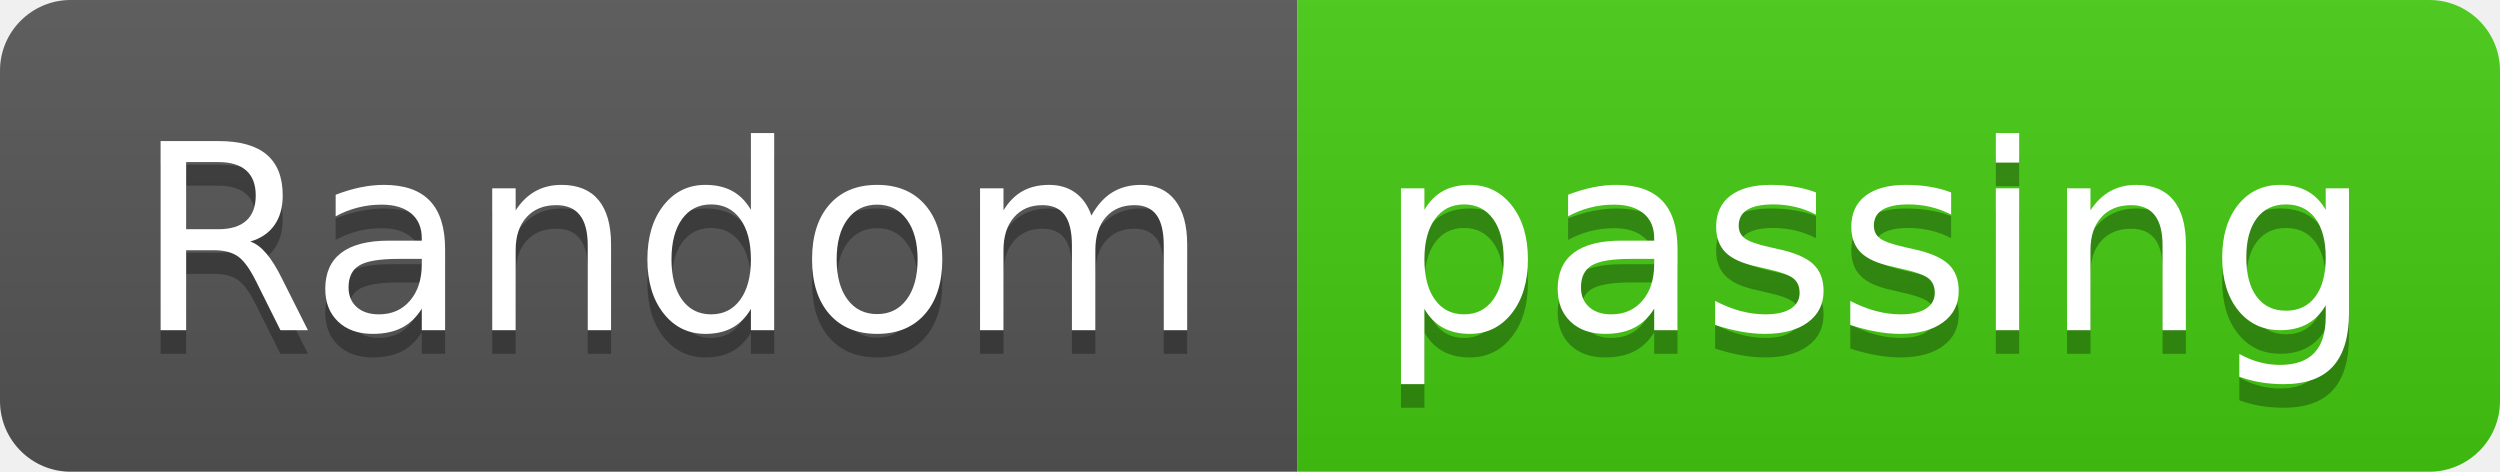
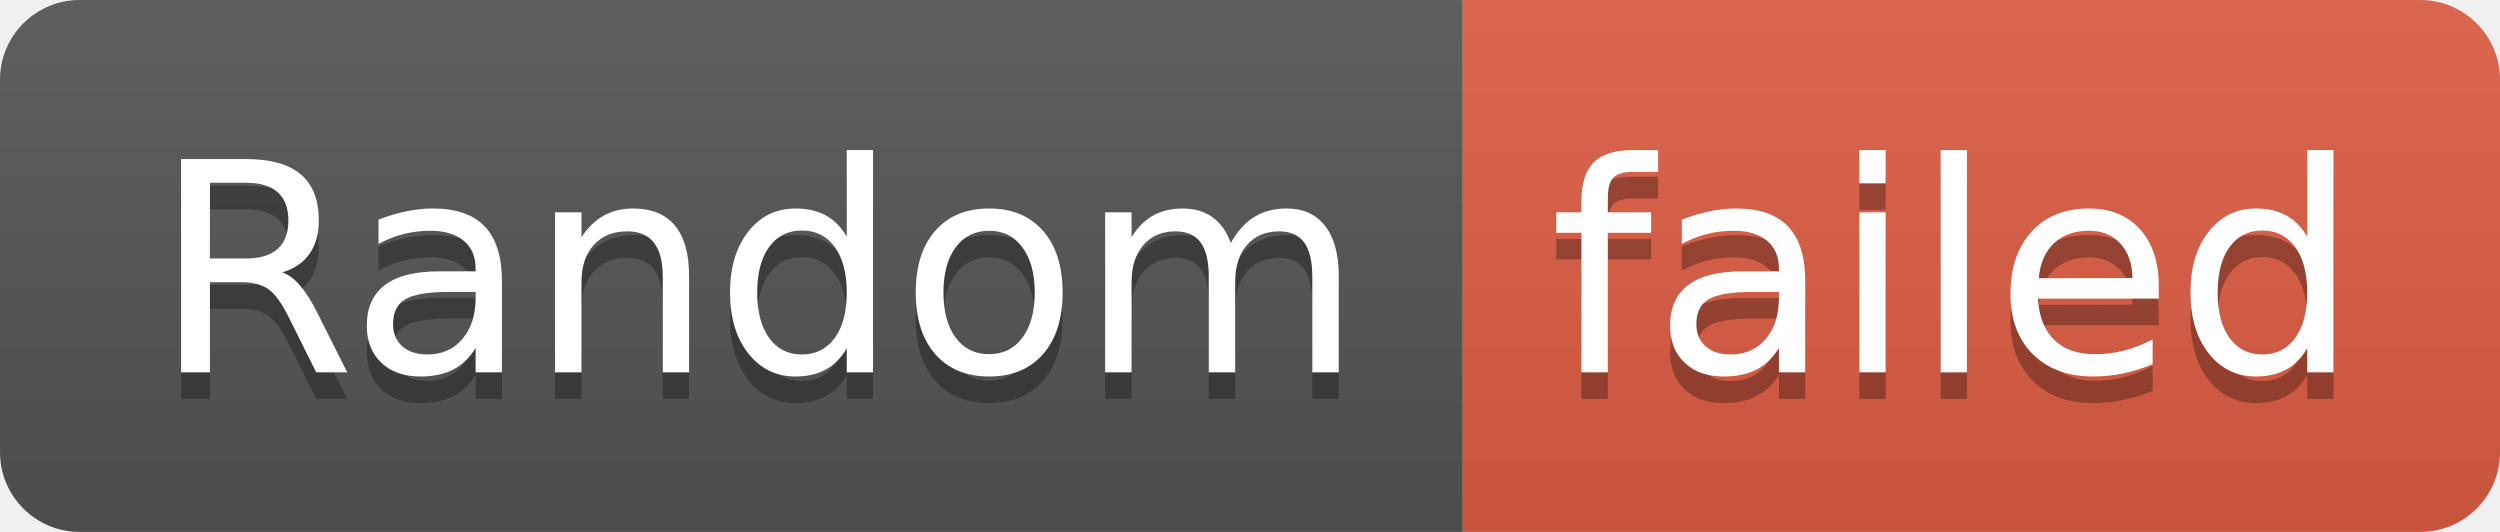
- <svg xmlns="http://www.w3.org/2000/svg" width="106" height="20" role="img" aria-label="Random: passing">
+ <svg xmlns="http://www.w3.org/2000/svg" width="94" height="20" role="img" aria-label="Random: failed">
  <linearGradient id="s" x2="0" y2="100%">
    <stop offset="0" stop-color="#bbb" stop-opacity=".1" />
    <stop offset="1" stop-opacity=".1" />
  </linearGradient>
  <clipPath id="r">
-     <rect width="106" height="20" rx="3" fill="#fff" />
+     <rect width="94" height="20" rx="3" fill="#fff" />
  </clipPath>
  <g clip-path="url(#r)">
    <rect width="55" height="20" fill="#555" />
-     <rect x="55" width="51" height="20" fill="#4c1" />
-     <rect width="106" height="20" fill="url(#s)" />
+     <rect x="55" width="39" height="20" fill="#e05d44" />
+     <rect width="94" height="20" fill="url(#s)" />
  </g>
  <g fill="#fff" text-anchor="middle" font-family="Verdana,Geneva,DejaVu Sans,sans-serif" text-rendering="geometricPrecision" font-size="110">
    <text aria-hidden="true" x="285" y="150" fill="#010101" fill-opacity=".3" transform="scale(.1)" textLength="450">Random</text>
    <text x="285" y="140" transform="scale(.1)" fill="#fff" textLength="450">Random</text>
-     <text aria-hidden="true" x="795" y="150" fill="#010101" fill-opacity=".3" transform="scale(.1)" textLength="410">passing</text>
-     <text x="795" y="140" transform="scale(.1)" fill="#fff" textLength="410">passing</text>
+     <text aria-hidden="true" x="735" y="150" fill="#010101" fill-opacity=".3" transform="scale(.1)" textLength="290">failed</text>
+     <text x="735" y="140" transform="scale(.1)" fill="#fff" textLength="290">failed</text>
  </g>
</svg>
